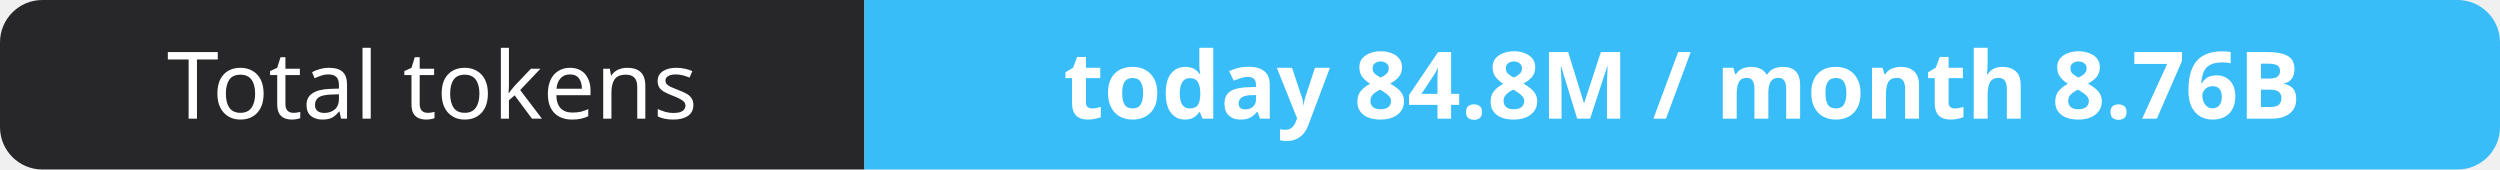
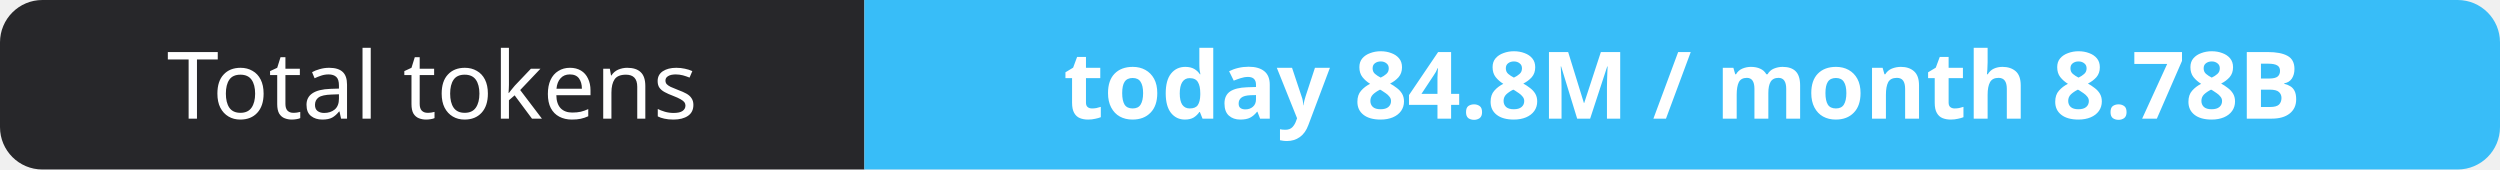
- <svg xmlns="http://www.w3.org/2000/svg" width="295" height="20" role="img" aria-label="Total tokens: today 84.8M / month 8.76B">
+ <svg xmlns="http://www.w3.org/2000/svg" width="295" height="20" role="img" aria-label="Total tokens: today 84.8M / month 8.78B">
  <clipPath id="r">
    <rect width="295" height="20" rx="5" fill="#fff" />
  </clipPath>
  <g clip-path="url(#r)">
    <rect width="102" height="20" fill="#27272a" />
    <rect x="102" width="193" height="20" fill="#38bdf8" />
  </g>
  <g fill="#fff" text-anchor="middle" font-family="Verdana,Geneva,sans-serif" font-size="11">
    <text x="51.0" y="14">Total tokens</text>
-     <text x="198.5" y="14" font-weight="700">today 84.8M / month 8.76B</text>
+     <text x="198.5" y="14" font-weight="700">today 84.8M / month 8.78B</text>
  </g>
</svg>
